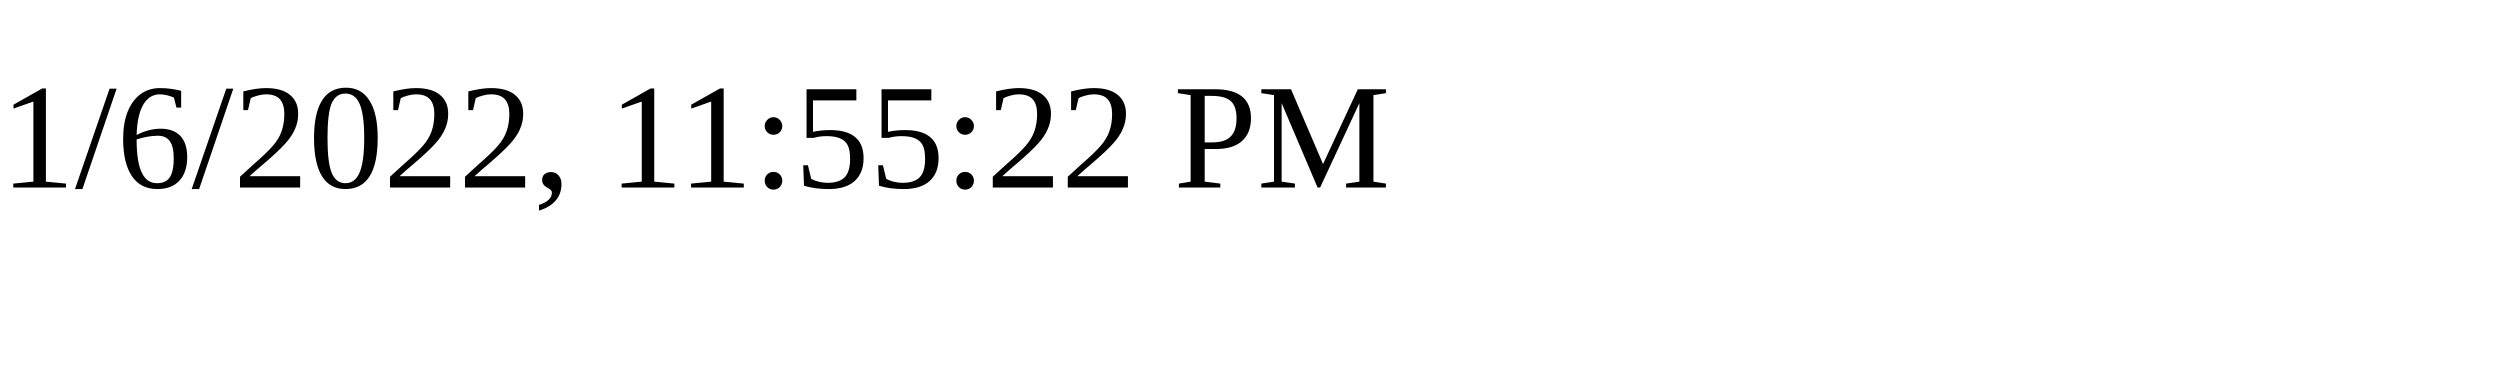
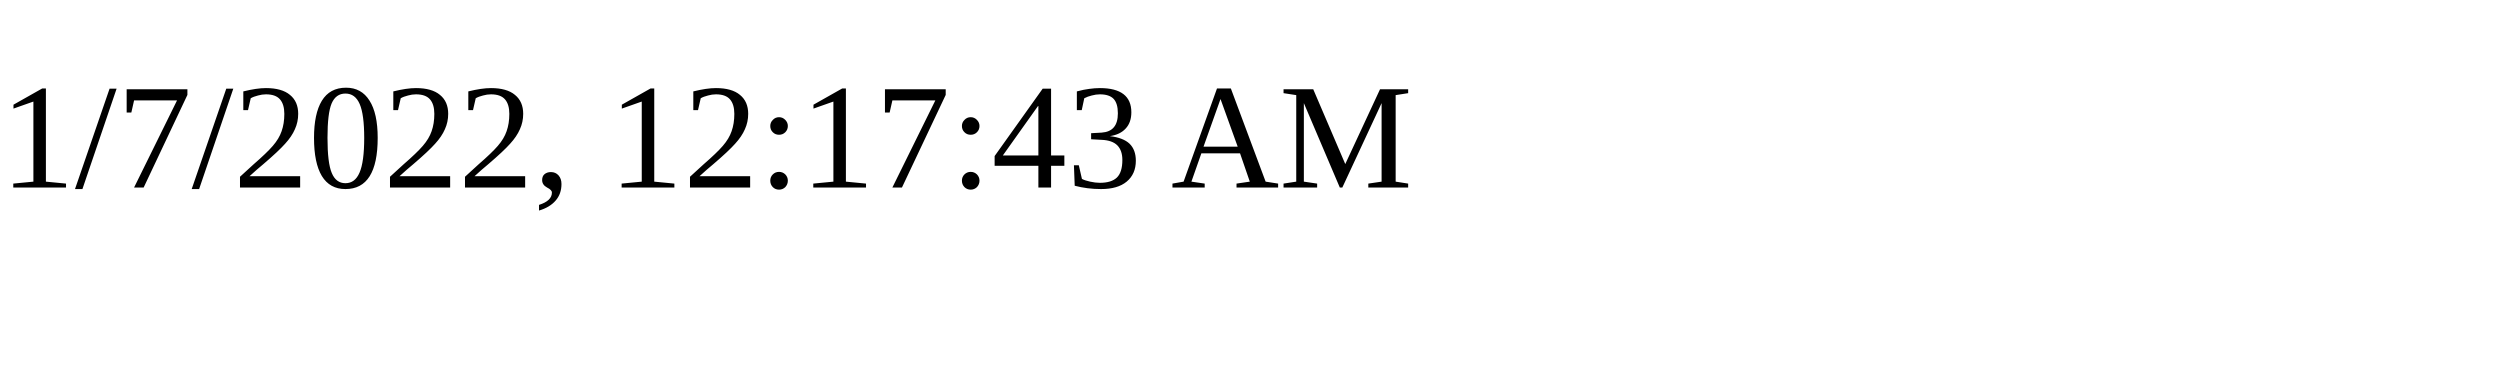
<svg xmlns="http://www.w3.org/2000/svg" height="30" width="200">
-   <text x="0" y="15">1/6/2022, 11:55:22 PM</text>
+   <text x="0" y="15">1/7/2022, 12:17:43 AM</text>
</svg>
